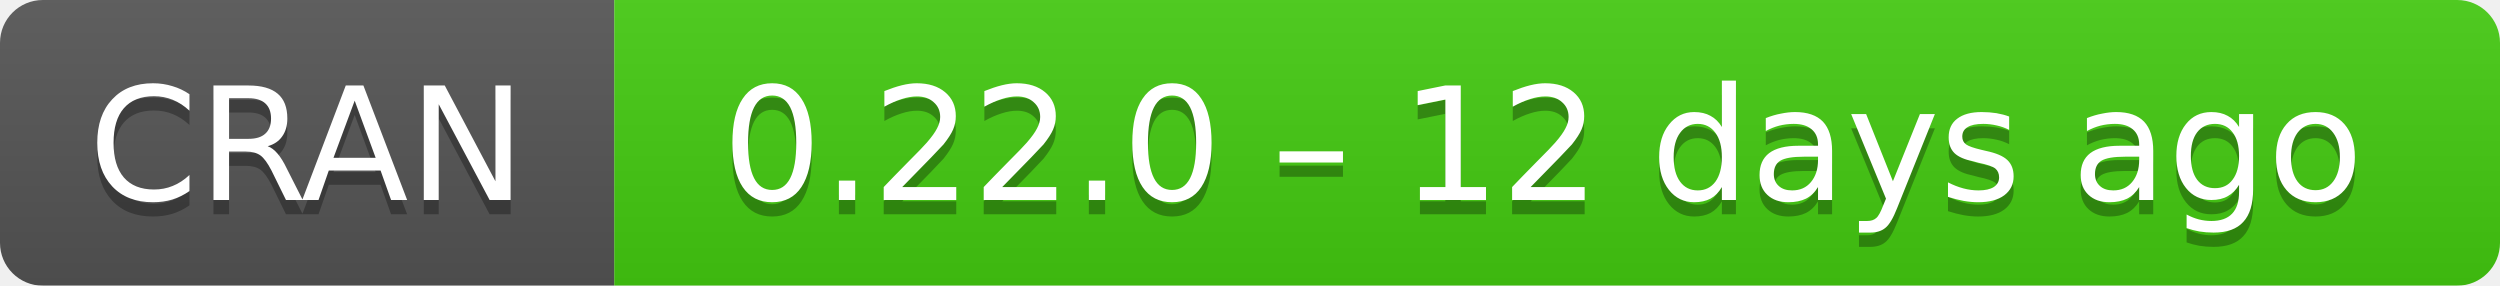
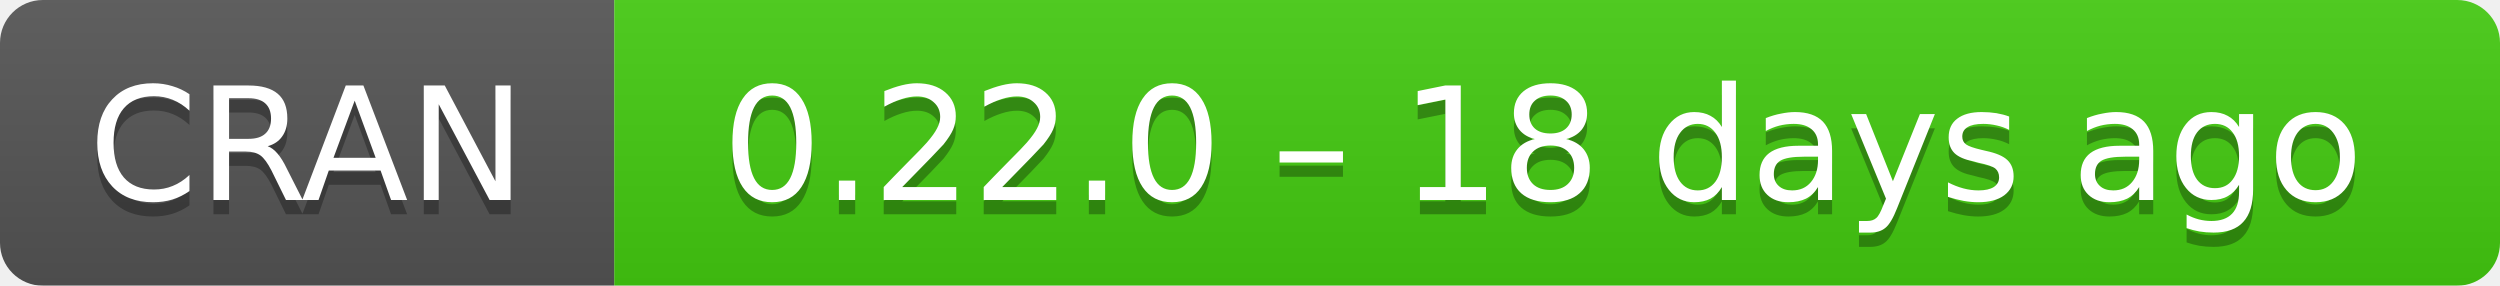
- <svg xmlns="http://www.w3.org/2000/svg" width="175" height="20" aria-label="CRAN 0.22.0 – 12 days ago">
+ <svg xmlns="http://www.w3.org/2000/svg" width="175" height="20" aria-label="CRAN 0.22.0 – 18 days ago">
  <linearGradient id="b" x2="0" y2="100%">
    <stop offset="0" stop-color="#bbb" stop-opacity=".1" />
    <stop offset="1" stop-opacity=".1" />
  </linearGradient>
  <mask id="a">
    <rect width="175" height="20" rx="3" fill="#fff" />
  </mask>
  <g mask="url(#a)">
    <path fill="#555" d="M0 0h43v20H0z" />
    <path fill="#4c1" d="M43 0h153v20H43z" />
    <path fill="url(#b)" d="M0 0h175v20H0z" />
  </g>
  <g fill="#fff" text-anchor="middle" font-family="DejaVu Sans,Verdana,Geneva,sans-serif" font-size="11">
    <text x="21.5" y="15" fill="#010101" fill-opacity=".3">
      CRAN
    </text>
    <text x="21.5" y="14">
      CRAN
    </text>
    <text x="108" y="15" fill="#010101" fill-opacity=".3">
-       0.22.0 – 12 days ago
+       0.22.0 – 18 days ago
    </text>
    <text x="108" y="14">
-       0.22.0 – 12 days ago
+       0.22.0 – 18 days ago
    </text>
  </g>
</svg>
